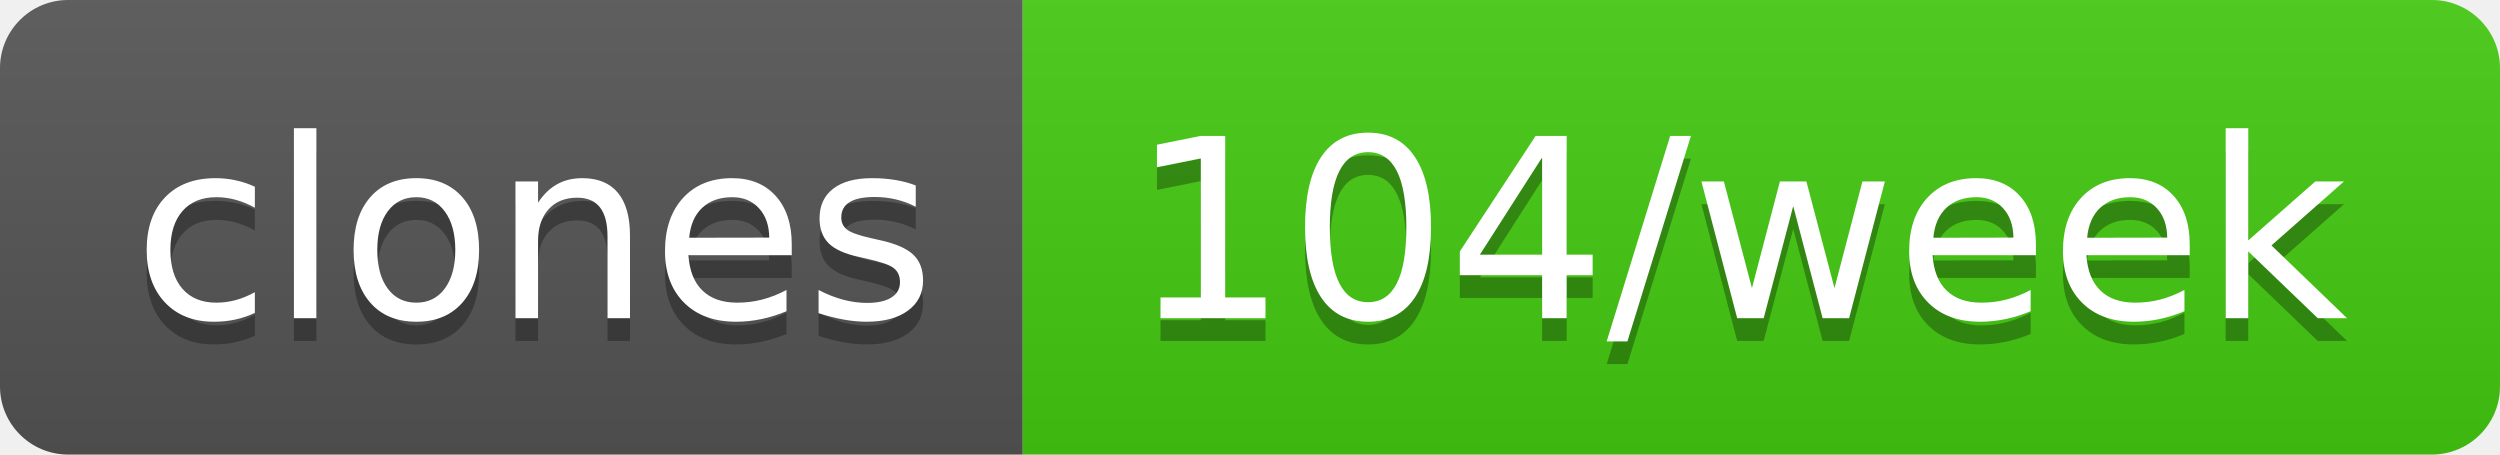
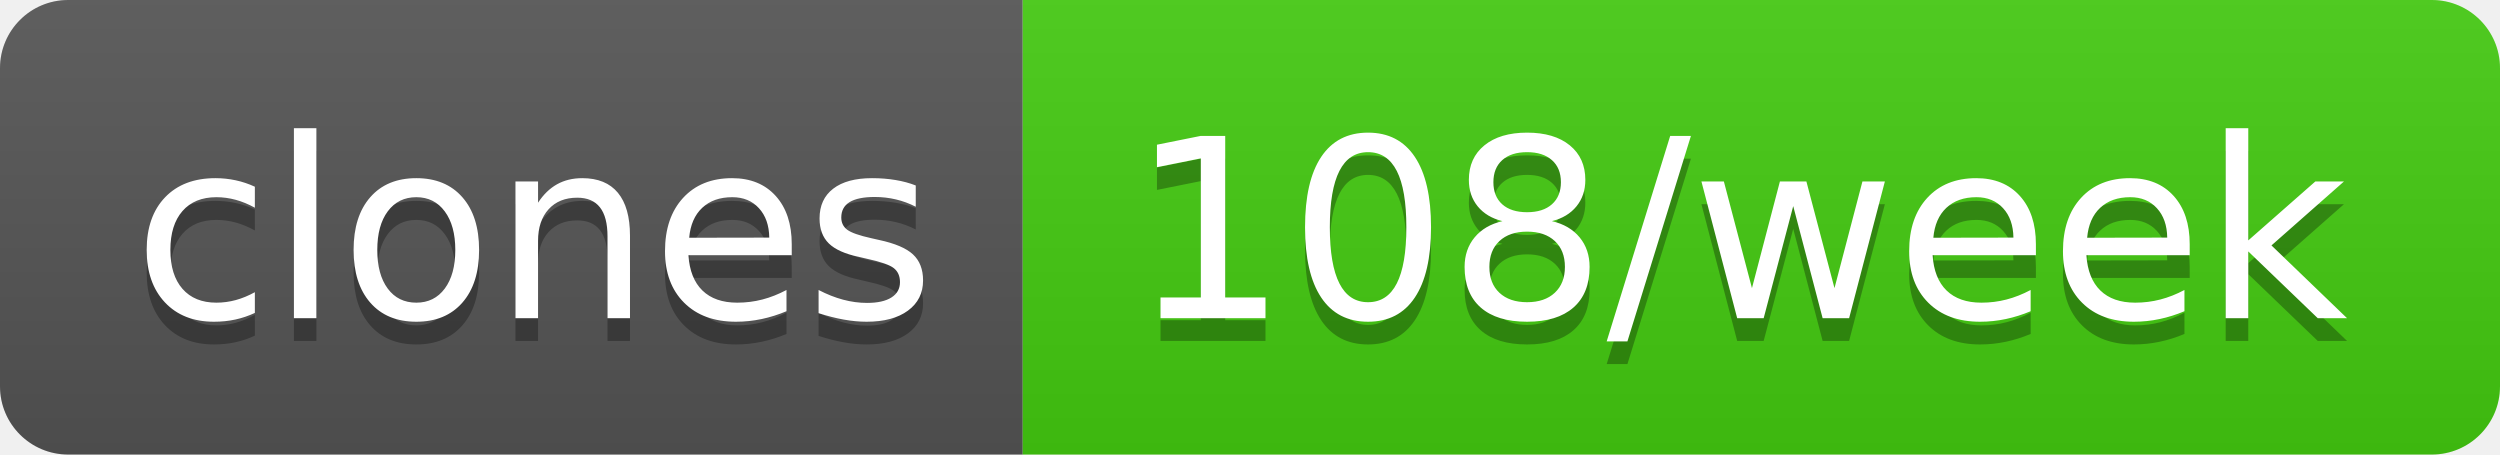
- <svg xmlns="http://www.w3.org/2000/svg" width="110" height="20" role="img" aria-label="clones: 104/week">
+ <svg xmlns="http://www.w3.org/2000/svg" width="110" height="20" role="img" aria-label="clones: 108/week">
  <linearGradient id="s" x2="0" y2="100%">
    <stop offset="0" stop-color="#bbb" stop-opacity=".1" />
    <stop offset="1" stop-opacity=".1" />
  </linearGradient>
  <clipPath id="r">
    <rect width="110" height="20" rx="3" fill="#fff" />
  </clipPath>
  <g clip-path="url(#r)">
    <rect width="45" height="20" fill="#555" />
    <rect x="45" width="65" height="20" fill="#4c1" />
    <rect width="110" height="20" fill="url(#s)" />
  </g>
  <g fill="#fff" text-anchor="middle" font-family="Verdana,Geneva,DejaVu Sans,sans-serif" text-rendering="geometricPrecision" font-size="110">
    <text aria-hidden="true" x="235" y="150" fill="#010101" fill-opacity=".3" transform="scale(.1)" textLength="350">clones</text>
    <text x="235" y="140" transform="scale(.1)" fill="#fff" textLength="350">clones</text>
-     <text aria-hidden="true" x="765" y="150" fill="#010101" fill-opacity=".3" transform="scale(.1)" textLength="550">104/week</text>
-     <text x="765" y="140" transform="scale(.1)" fill="#fff" textLength="550">104/week</text>
+     <text aria-hidden="true" x="765" y="150" fill="#010101" fill-opacity=".3" transform="scale(.1)" textLength="550">108/week</text>
+     <text x="765" y="140" transform="scale(.1)" fill="#fff" textLength="550">108/week</text>
  </g>
</svg>
